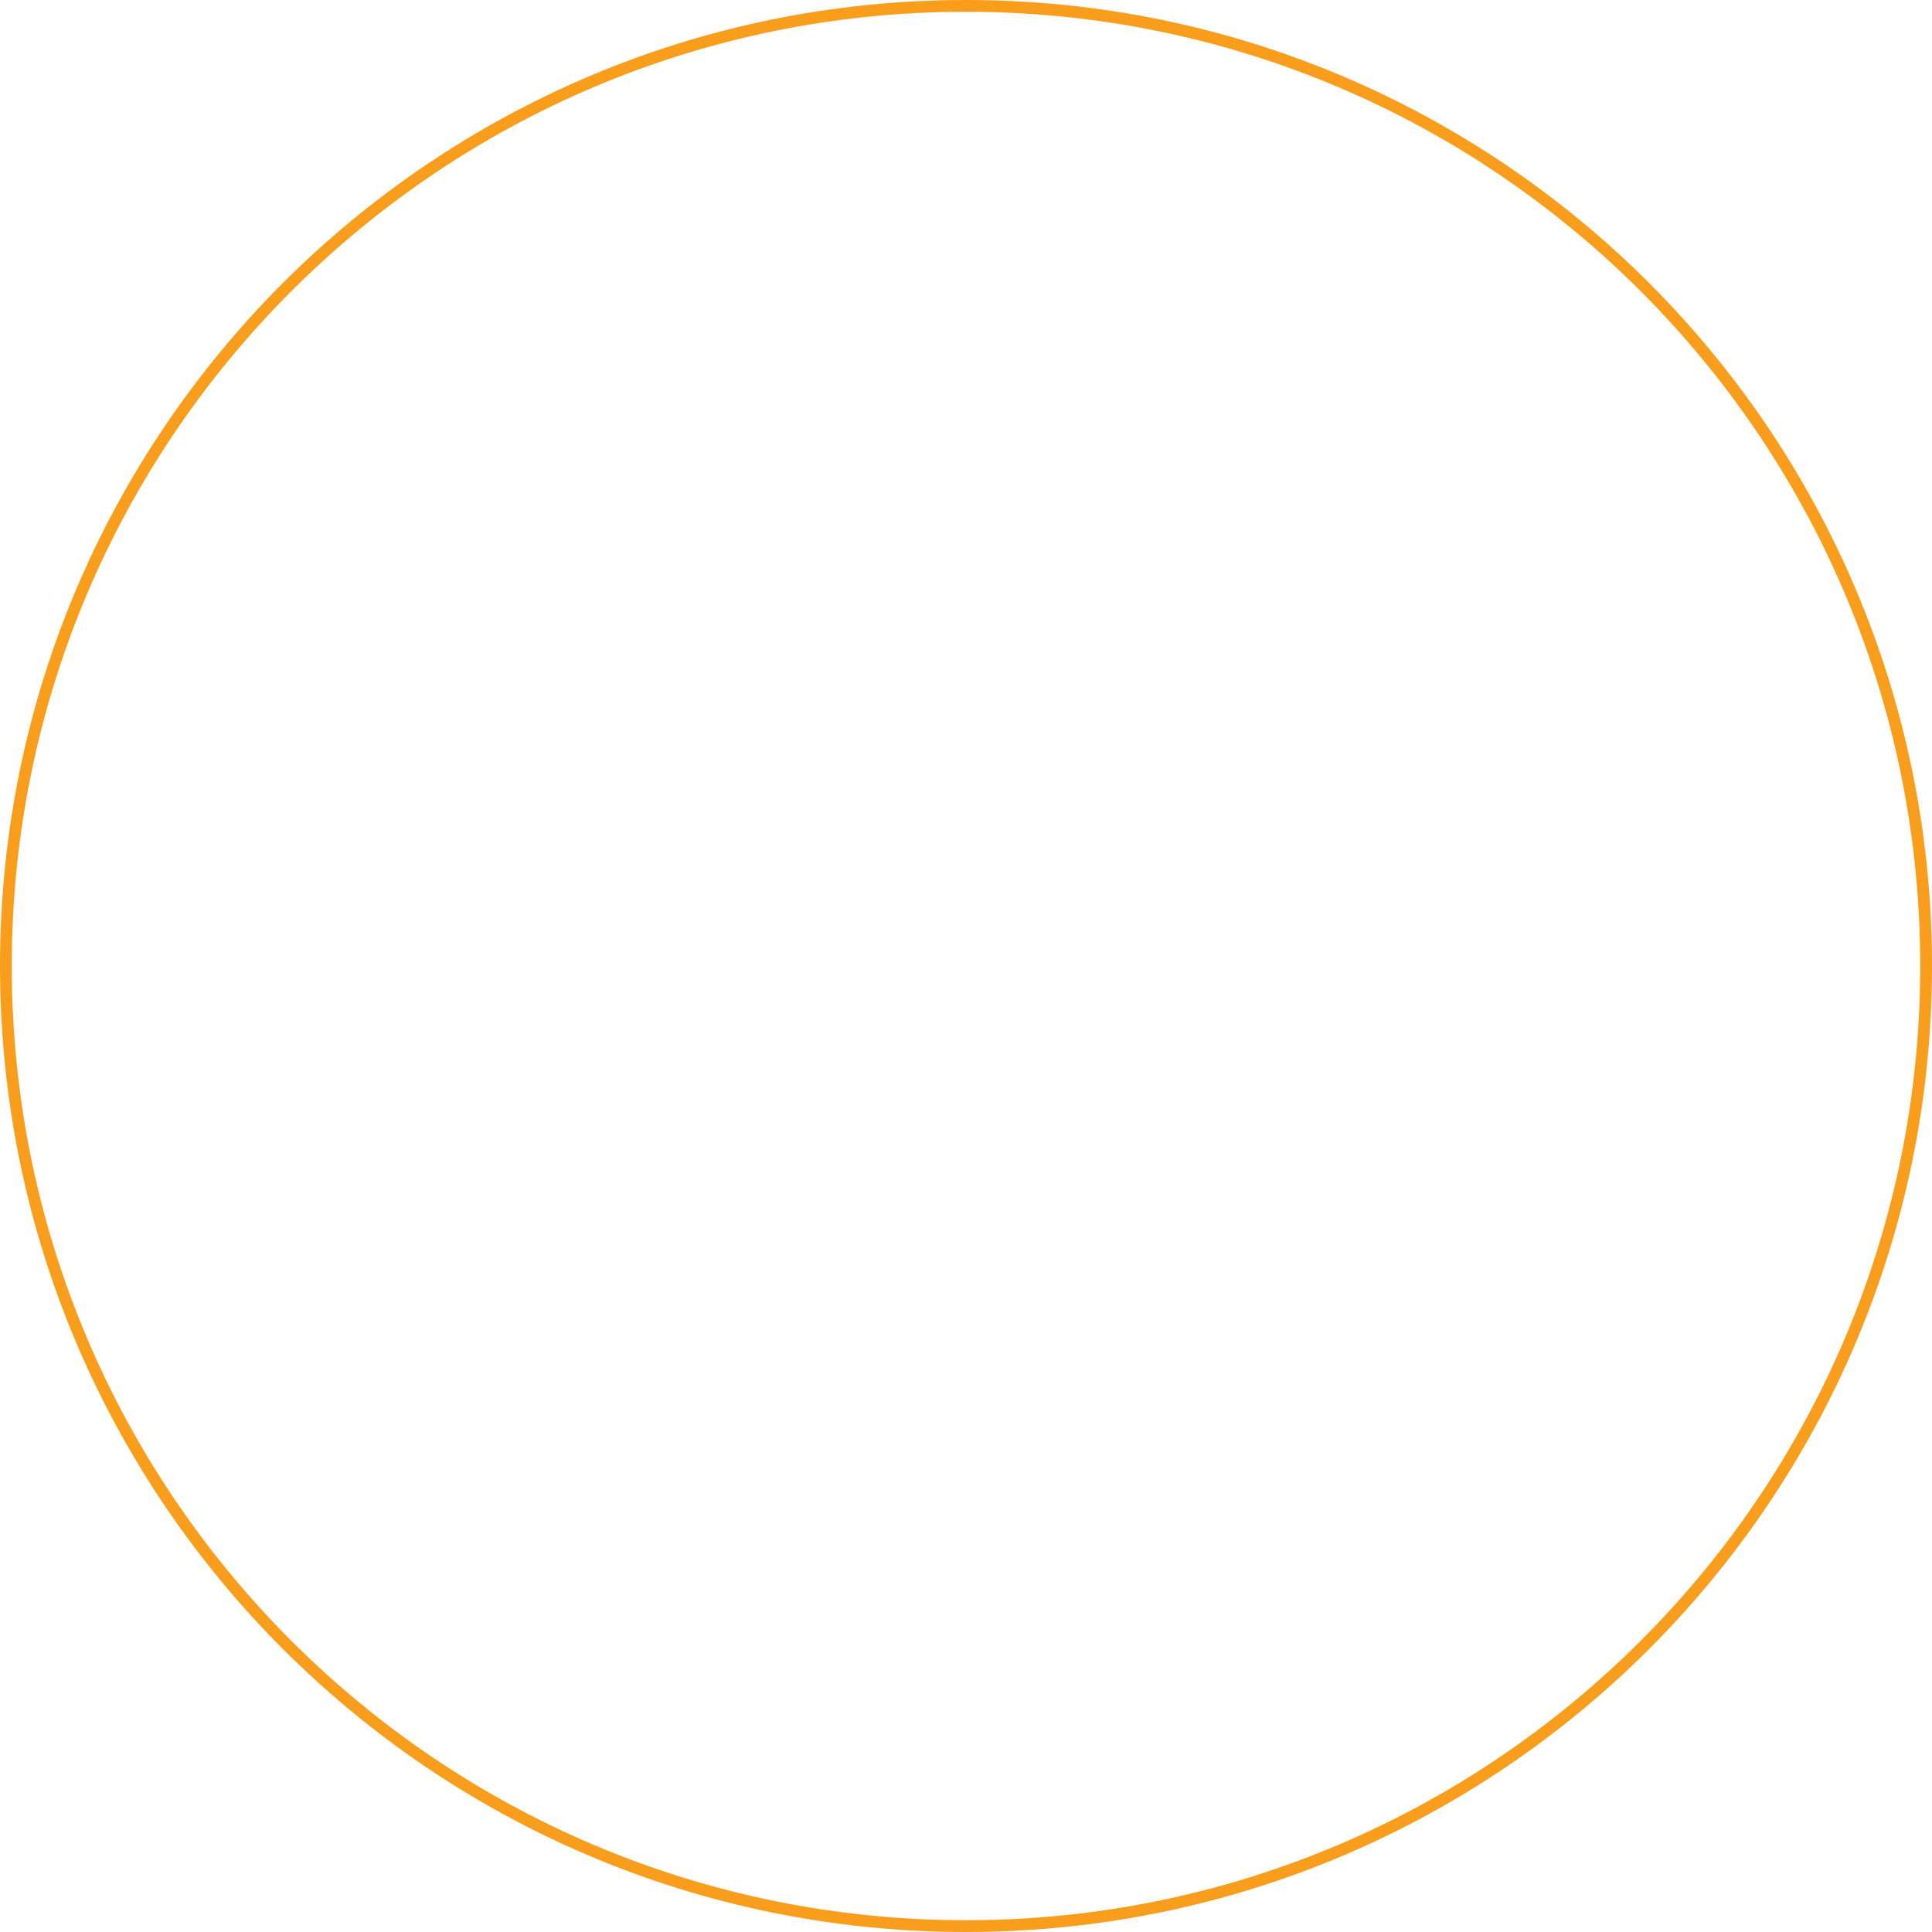
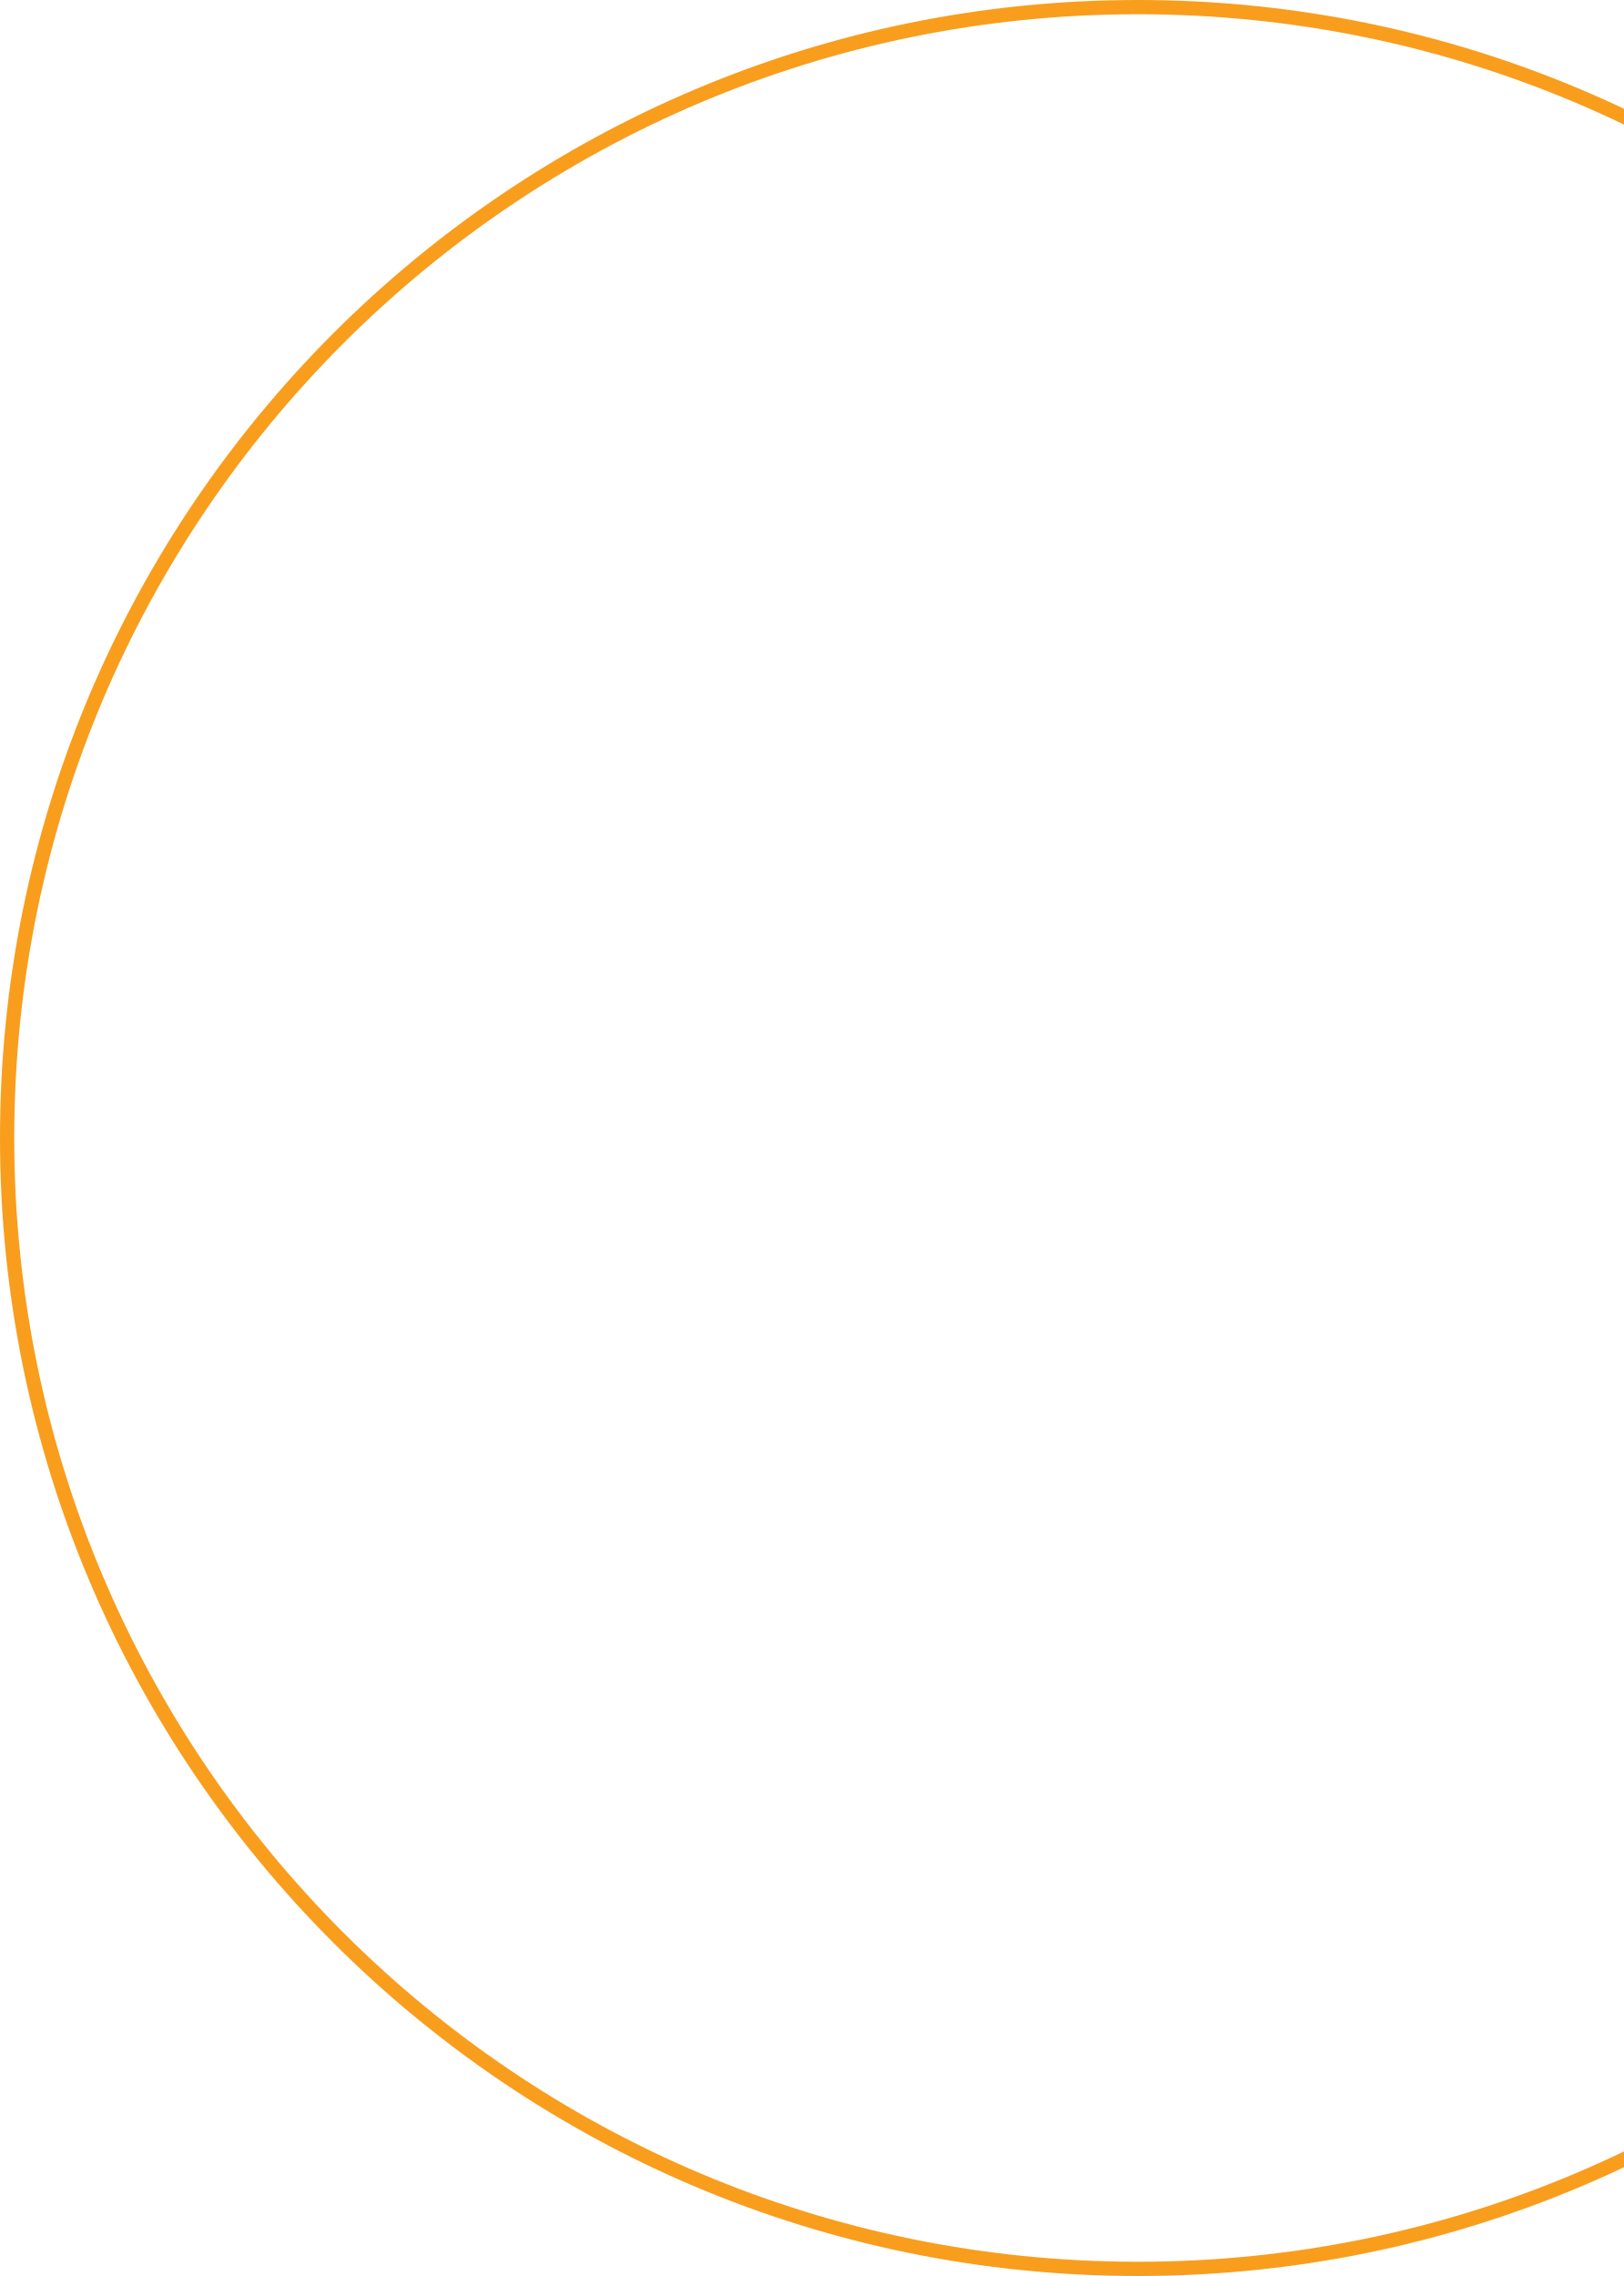
- <svg xmlns="http://www.w3.org/2000/svg" width="820" height="820" viewBox="0 0 820 820" fill="none">
-   <circle cx="410" cy="410" r="407.5" stroke="#F99D1D" stroke-width="5" />
+ <svg xmlns="http://www.w3.org/2000/svg" width="570" height="799" viewBox="0 0 570 799" fill="none">
+   <circle cx="399.5" cy="399.5" r="397" stroke="#F99D1D" stroke-width="5" />
</svg>
